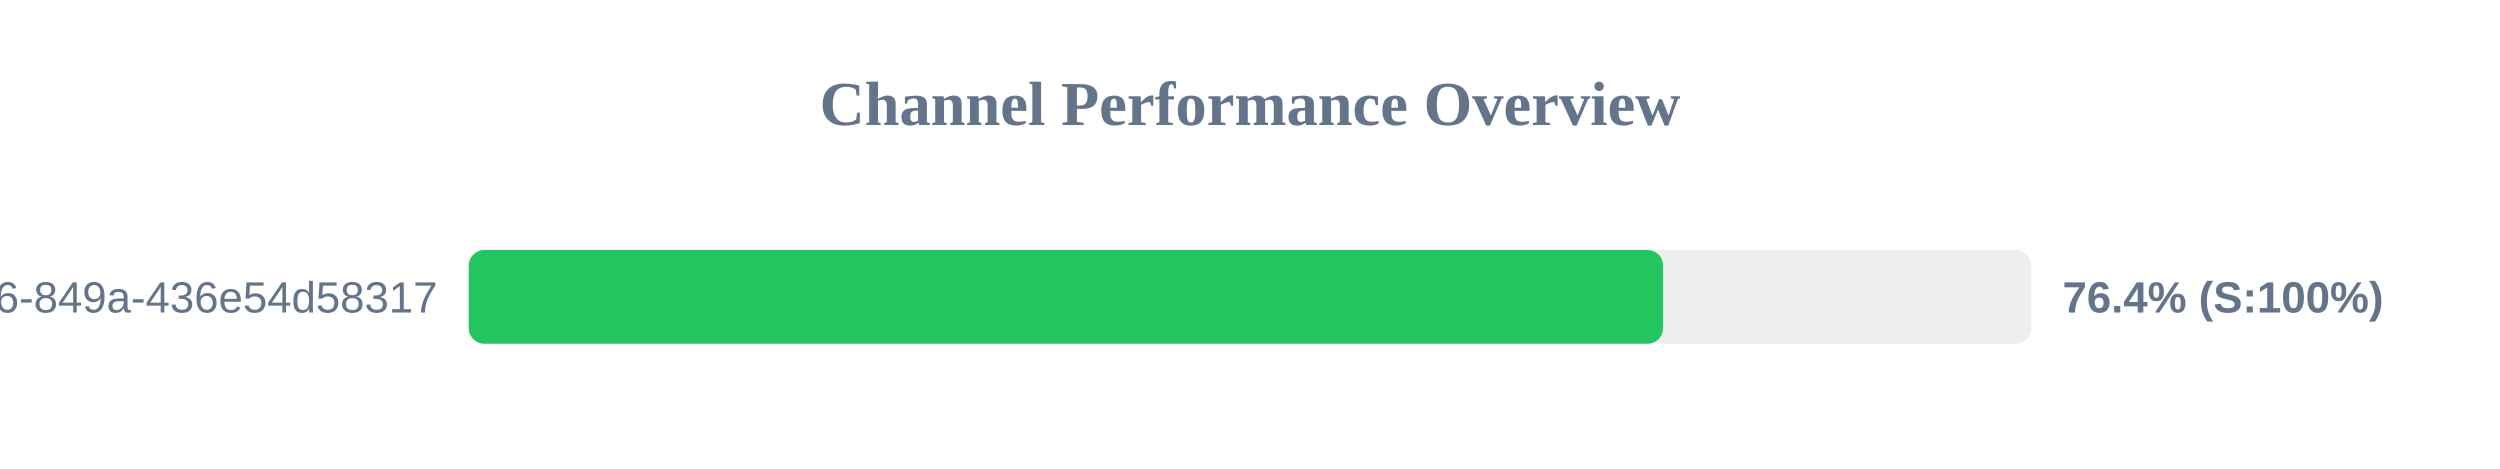
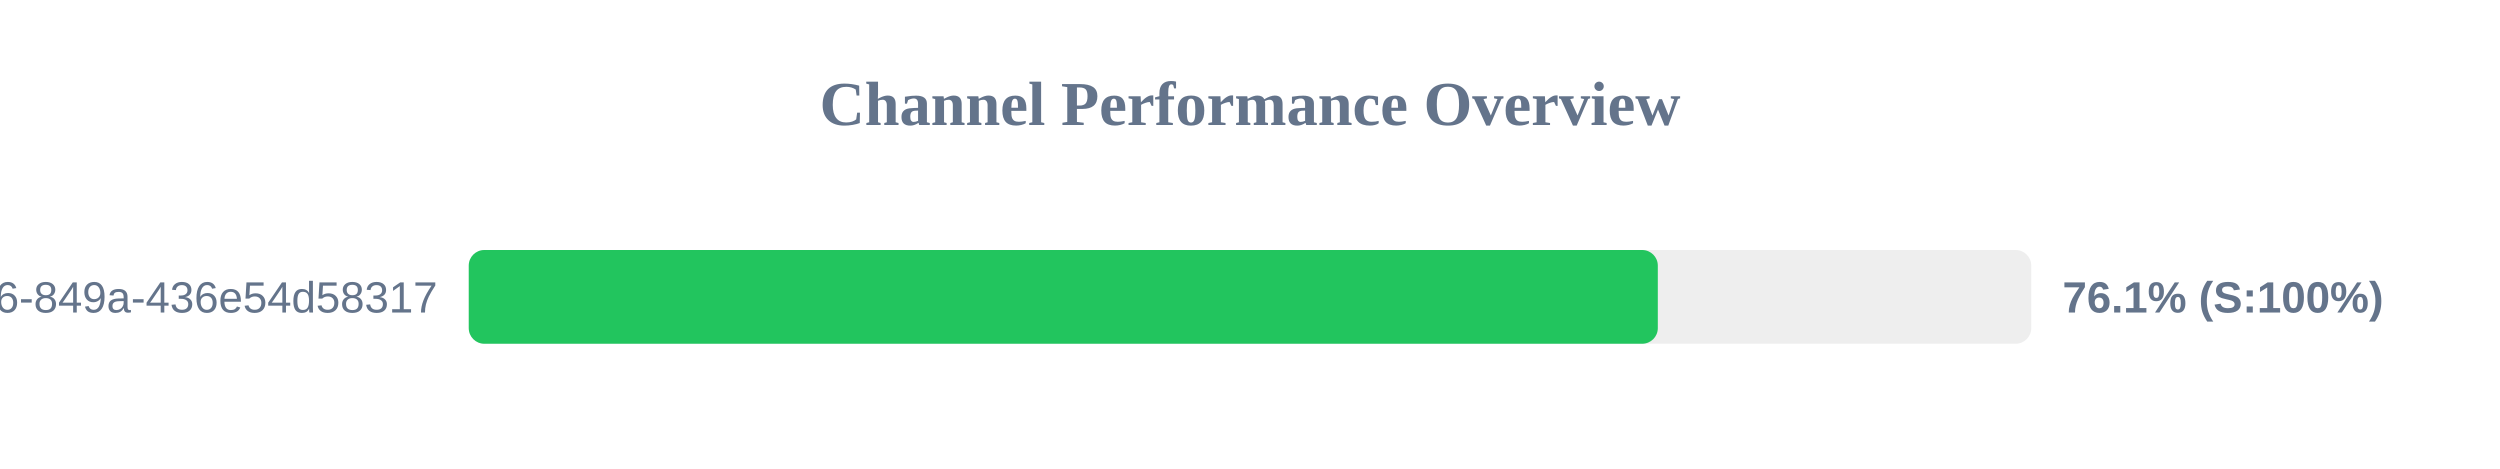
<svg xmlns="http://www.w3.org/2000/svg" width="800" height="150" version="1.1">
  <style>
        .row { font: 14px Arial; fill: #64748b; }
        .score { font: bold 14px Arial; fill: #64748b; }
    </style>
  <text x="400" y="40" text-anchor="middle" font-size="20px" font-weight="bold" fill="#64748b">Channel Performance Overview</text>
  <rect x="150" y="80" width="500" height="30" fill="#eee" rx="5" />
-   <rect x="150" y="80" width="382.2" height="30" fill="#22c55e" rx="5" />
+   <rect x="150" y="80" width="380.5" height="30" fill="#22c55e" rx="5" />
  <text x="140" y="100" text-anchor="end" class="row">?uuid=29fbd51f-03c8-4d76-849a-436e54d58317</text>
-   <text x="660" y="100" text-anchor="start" class="score">76.4% (S:100%)</text>
+   <text x="660" y="100" text-anchor="start" class="score">76.1% (S:100%)</text>
</svg>
